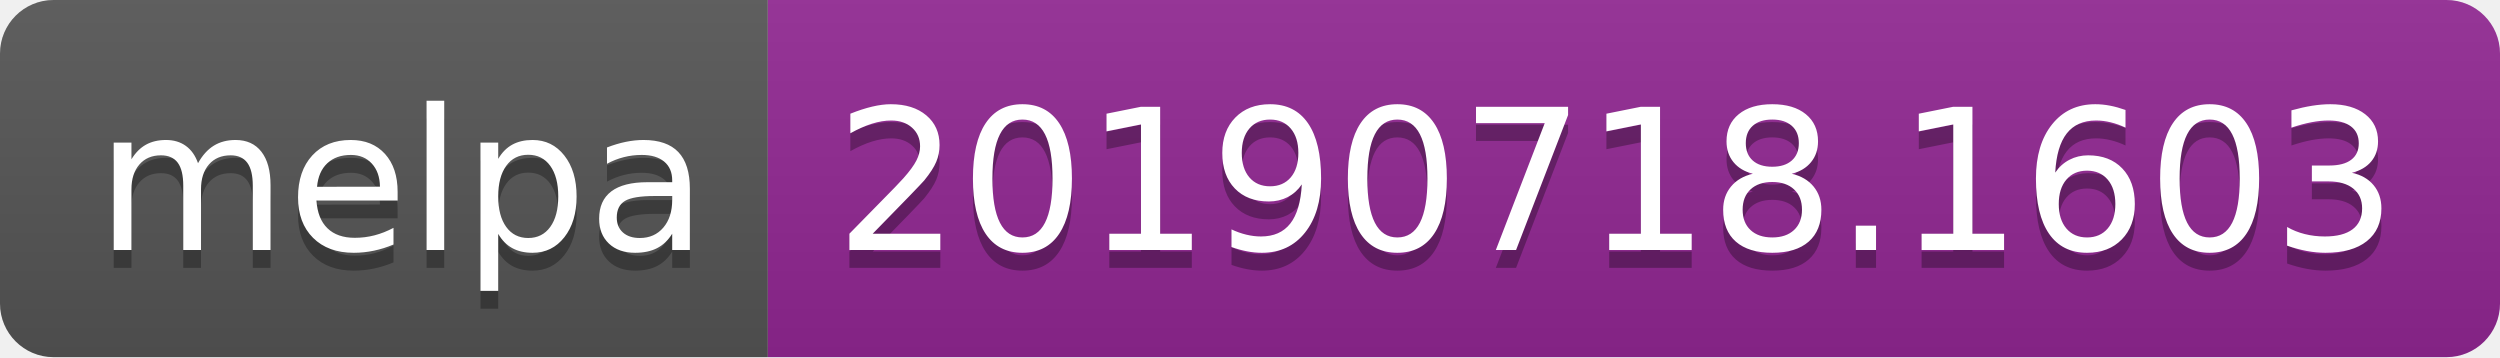
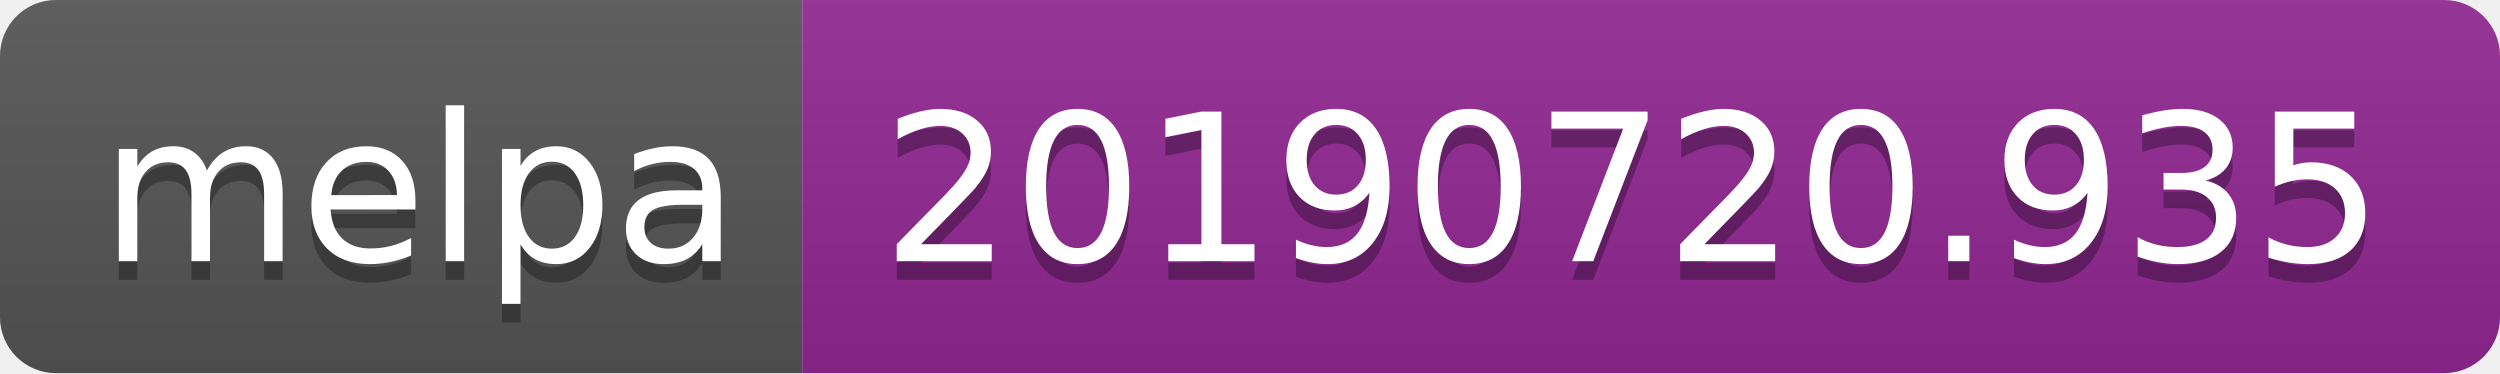
- <svg xmlns="http://www.w3.org/2000/svg" width="140" height="20">
+ <svg xmlns="http://www.w3.org/2000/svg" width="134" height="20">
  <linearGradient id="b" x2="0" y2="100%">
    <stop offset="0" stop-color="#bbb" stop-opacity=".1" />
    <stop offset="1" stop-opacity=".1" />
  </linearGradient>
  <clipPath id="a">
-     <rect width="140" height="20" rx="3" fill="#fff" />
+     <rect width="134" height="20" rx="3" fill="#fff" />
  </clipPath>
  <g clip-path="url(#a)">
    <path fill="#555" d="M0 0h43v20H0z" />
-     <path fill="#922793" d="M43 0h97v20H43z" />
-     <path fill="url(#b)" d="M0 0h140v20H0z" />
+     <path fill="#922793" d="M43 0h91v20H43z" />
+     <path fill="url(#b)" d="M0 0h134v20H0z" />
  </g>
  <g fill="#fff" text-anchor="middle" font-family="DejaVu Sans,Verdana,Geneva,sans-serif" font-size="110">
    <text x="225" y="150" fill="#010101" fill-opacity=".3" transform="scale(.1)" textLength="330">melpa</text>
    <text x="225" y="140" transform="scale(.1)" textLength="330">melpa</text>
-     <text x="905" y="150" fill="#010101" fill-opacity=".3" transform="scale(.1)" textLength="870">20190718.1603</text>
-     <text x="905" y="140" transform="scale(.1)" textLength="870">20190718.1603</text>
+     <text x="875" y="150" fill="#010101" fill-opacity=".3" transform="scale(.1)" textLength="810">20190720.935</text>
+     <text x="875" y="140" transform="scale(.1)" textLength="810">20190720.935</text>
  </g>
</svg>
